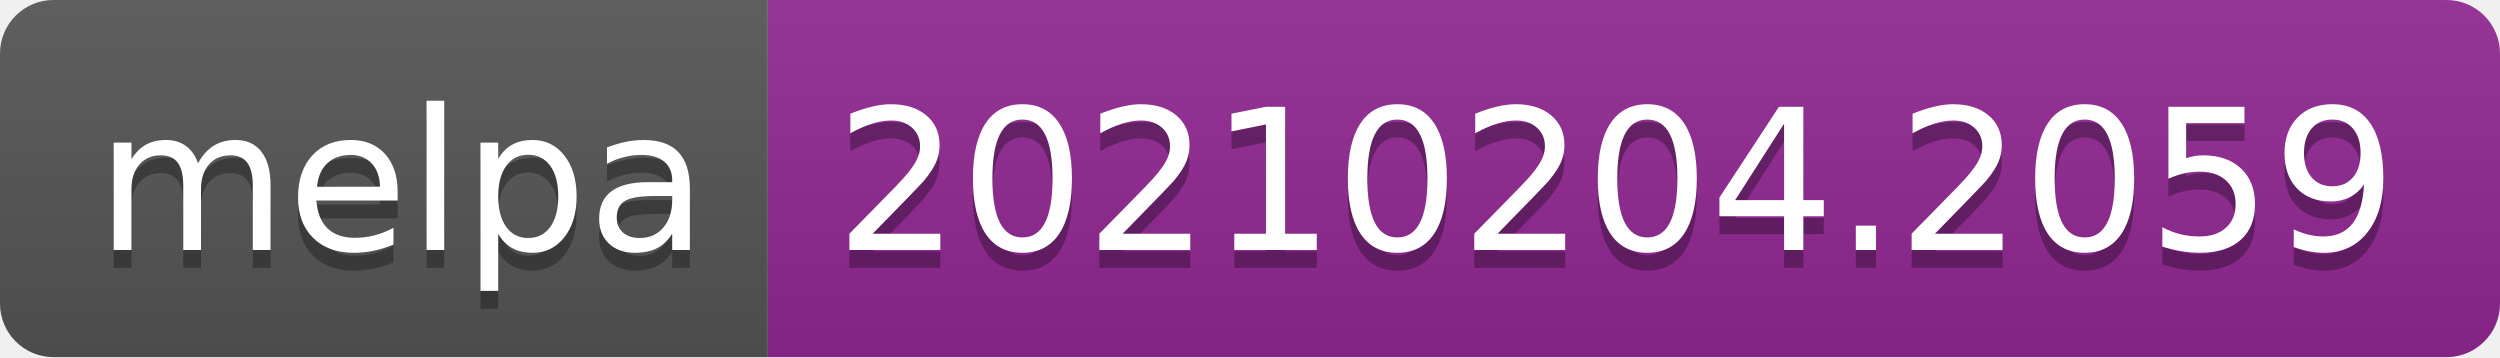
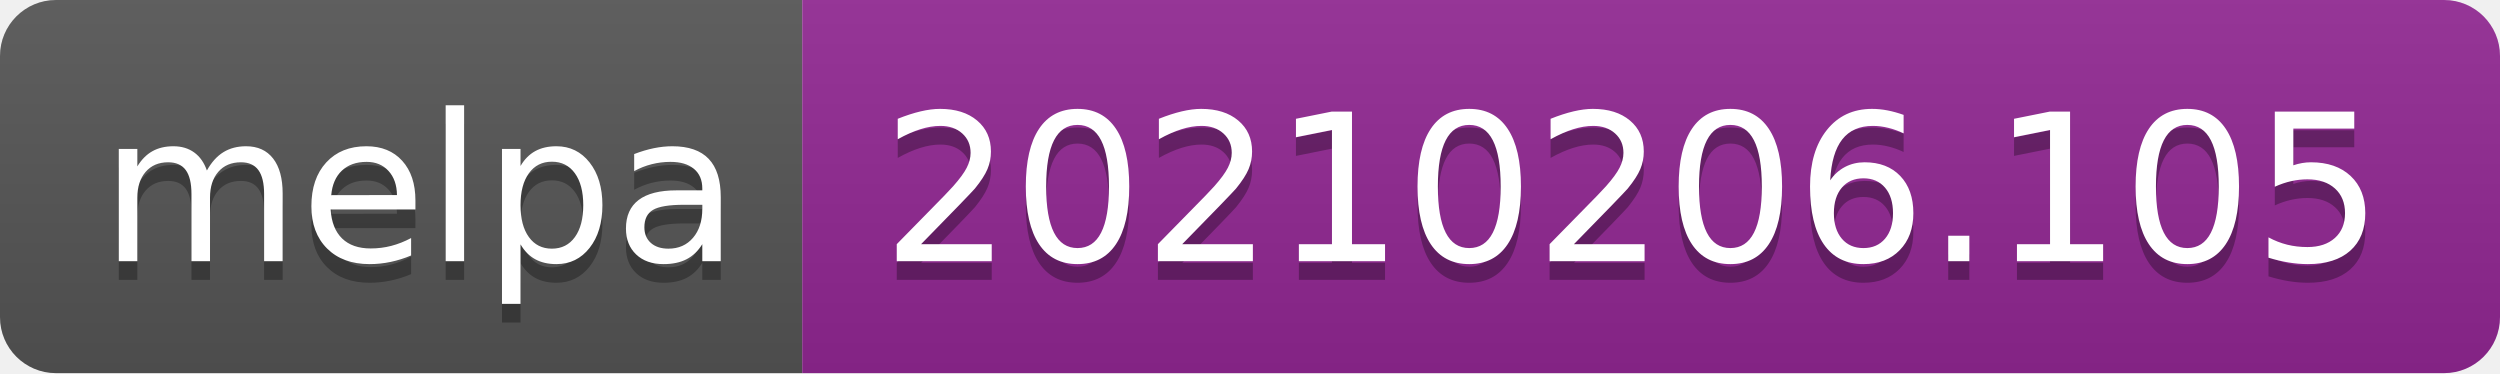
- <svg xmlns="http://www.w3.org/2000/svg" width="140" height="20" role="img" aria-label="melpa: 20210204.2059">
+ <svg xmlns="http://www.w3.org/2000/svg" width="134" height="20" role="img" aria-label="melpa: 20210206.105">
  <linearGradient id="s" x2="0" y2="100%">
    <stop offset="0" stop-color="#bbb" stop-opacity=".1" />
    <stop offset="1" stop-opacity=".1" />
  </linearGradient>
  <clipPath id="r">
-     <rect width="140" height="20" rx="3" fill="#fff" />
+     <rect width="134" height="20" rx="3" fill="#fff" />
  </clipPath>
  <g clip-path="url(#r)">
    <rect width="43" height="20" fill="#555" />
-     <rect x="43" width="97" height="20" fill="#922793" />
-     <rect width="140" height="20" fill="url(#s)" />
+     <rect x="43" width="91" height="20" fill="#922793" />
+     <rect width="134" height="20" fill="url(#s)" />
  </g>
  <g fill="#fff" text-anchor="middle" font-family="Verdana,Geneva,DejaVu Sans,sans-serif" text-rendering="geometricPrecision" font-size="110">
    <text aria-hidden="true" x="225" y="150" fill="#010101" fill-opacity=".3" transform="scale(.1)" textLength="330">melpa</text>
    <text x="225" y="140" transform="scale(.1)" fill="#fff" textLength="330">melpa</text>
-     <text aria-hidden="true" x="905" y="150" fill="#010101" fill-opacity=".3" transform="scale(.1)" textLength="870">20210204.2059</text>
-     <text x="905" y="140" transform="scale(.1)" fill="#fff" textLength="870">20210204.2059</text>
+     <text aria-hidden="true" x="875" y="150" fill="#010101" fill-opacity=".3" transform="scale(.1)" textLength="810">20210206.105</text>
+     <text x="875" y="140" transform="scale(.1)" fill="#fff" textLength="810">20210206.105</text>
  </g>
</svg>
